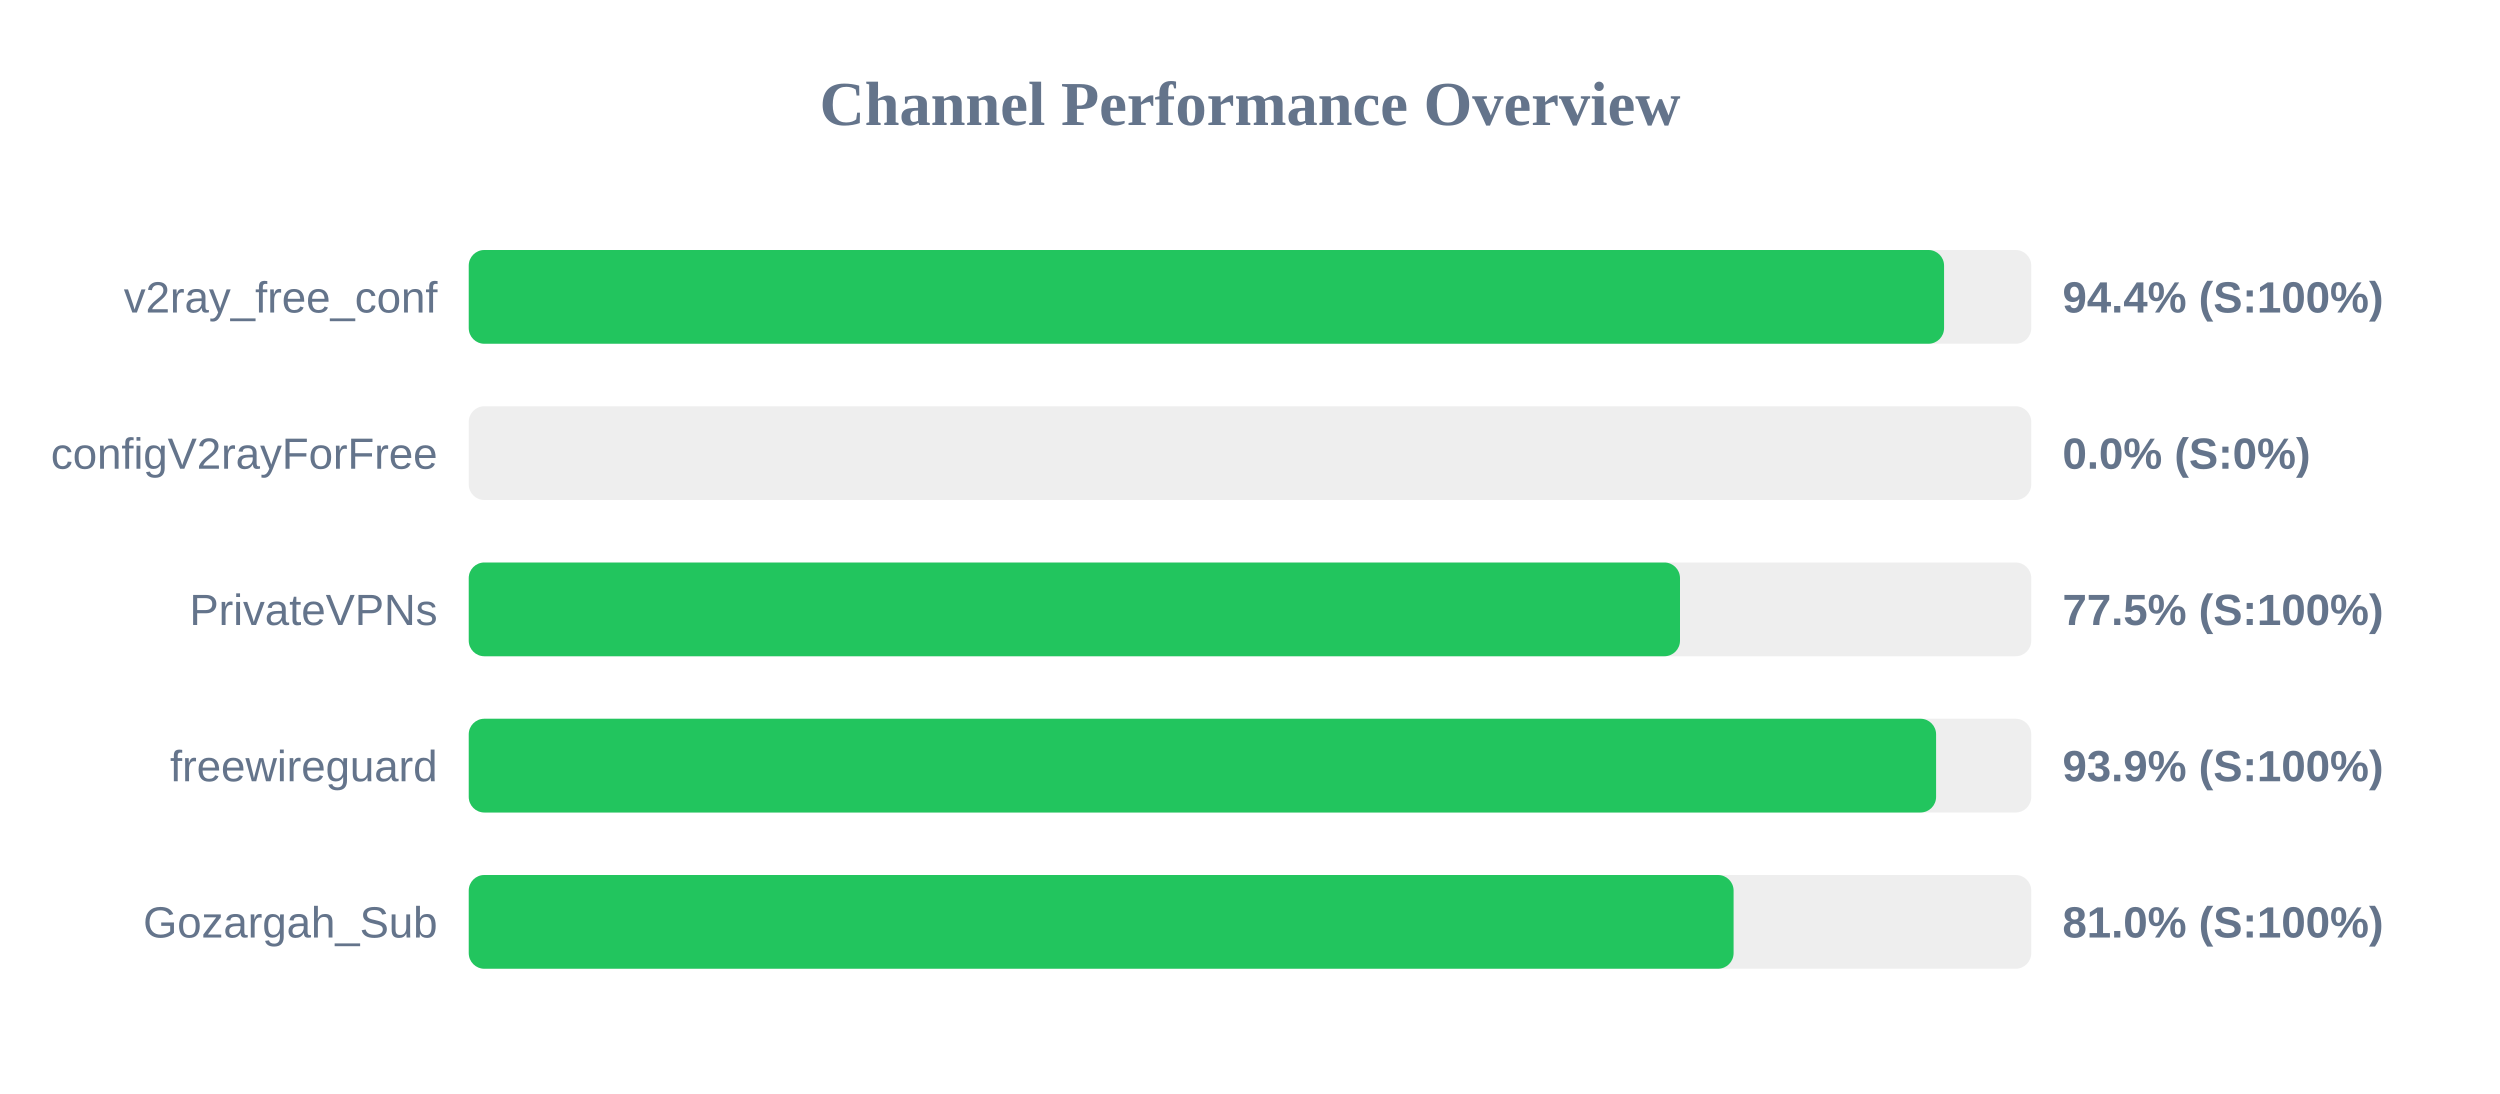
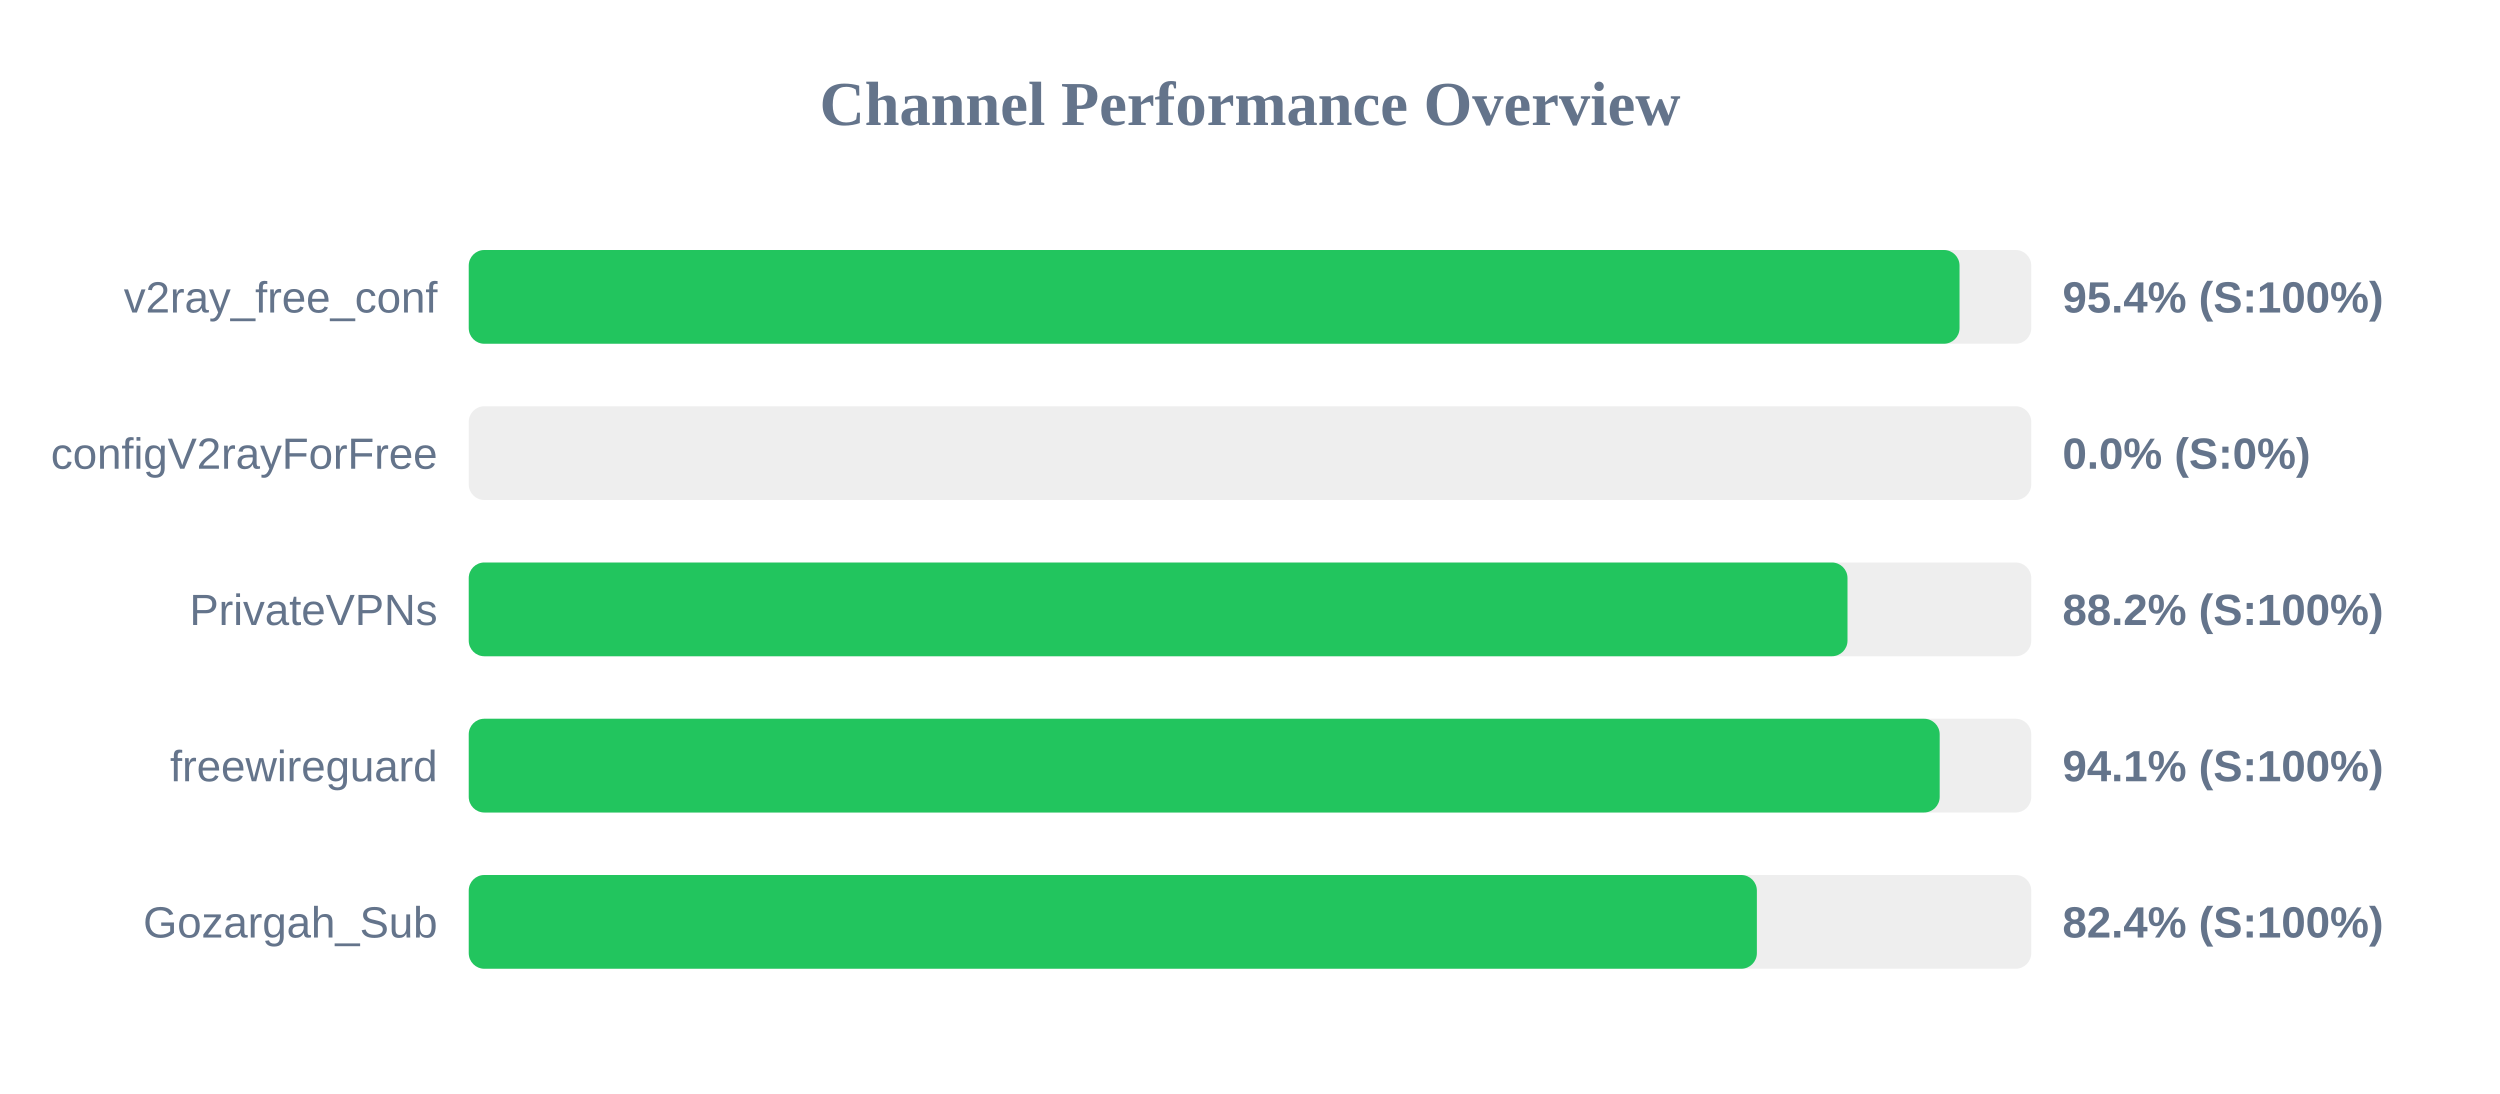
<svg xmlns="http://www.w3.org/2000/svg" width="800" height="350" version="1.1">
  <style>
        .row { font: 14px Arial; fill: #64748b; }
        .score { font: bold 14px Arial; fill: #64748b; }
    </style>
  <text x="400" y="40" text-anchor="middle" font-size="20px" font-weight="bold" fill="#64748b">Channel Performance Overview</text>
  <rect x="150" y="80" width="500" height="30" fill="#eee" rx="5" />
-   <rect x="150" y="80" width="472.1" height="30" fill="#22c55e" rx="5" />
+   <rect x="150" y="80" width="477.05" height="30" fill="#22c55e" rx="5" />
  <text x="140" y="100" text-anchor="end" class="row">v2ray_free_conf</text>
-   <text x="660" y="100" text-anchor="start" class="score">94.4% (S:100%)</text>
+   <text x="660" y="100" text-anchor="start" class="score">95.4% (S:100%)</text>
  <rect x="150" y="130" width="500" height="30" fill="#eee" rx="5" />
  <rect x="150" y="130" width="0.0" height="30" fill="#ef4444" rx="5" />
  <text x="140" y="150" text-anchor="end" class="row">configV2rayForFree</text>
  <text x="660" y="150" text-anchor="start" class="score">0.0% (S:0%)</text>
  <rect x="150" y="180" width="500" height="30" fill="#eee" rx="5" />
-   <rect x="150" y="180" width="387.6" height="30" fill="#22c55e" rx="5" />
+   <rect x="150" y="180" width="441.2" height="30" fill="#22c55e" rx="5" />
  <text x="140" y="200" text-anchor="end" class="row">PrivateVPNs</text>
-   <text x="660" y="200" text-anchor="start" class="score">77.5% (S:100%)</text>
+   <text x="660" y="200" text-anchor="start" class="score">88.2% (S:100%)</text>
  <rect x="150" y="230" width="500" height="30" fill="#eee" rx="5" />
-   <rect x="150" y="230" width="469.55" height="30" fill="#22c55e" rx="5" />
+   <rect x="150" y="230" width="470.7" height="30" fill="#22c55e" rx="5" />
  <text x="140" y="250" text-anchor="end" class="row">freewireguard</text>
-   <text x="660" y="250" text-anchor="start" class="score">93.9% (S:100%)</text>
+   <text x="660" y="250" text-anchor="start" class="score">94.1% (S:100%)</text>
  <rect x="150" y="280" width="500" height="30" fill="#eee" rx="5" />
-   <rect x="150" y="280" width="404.75" height="30" fill="#22c55e" rx="5" />
+   <rect x="150" y="280" width="412.2" height="30" fill="#22c55e" rx="5" />
  <text x="140" y="300" text-anchor="end" class="row">Gozargah_Sub</text>
-   <text x="660" y="300" text-anchor="start" class="score">81.0% (S:100%)</text>
+   <text x="660" y="300" text-anchor="start" class="score">82.4% (S:100%)</text>
</svg>
